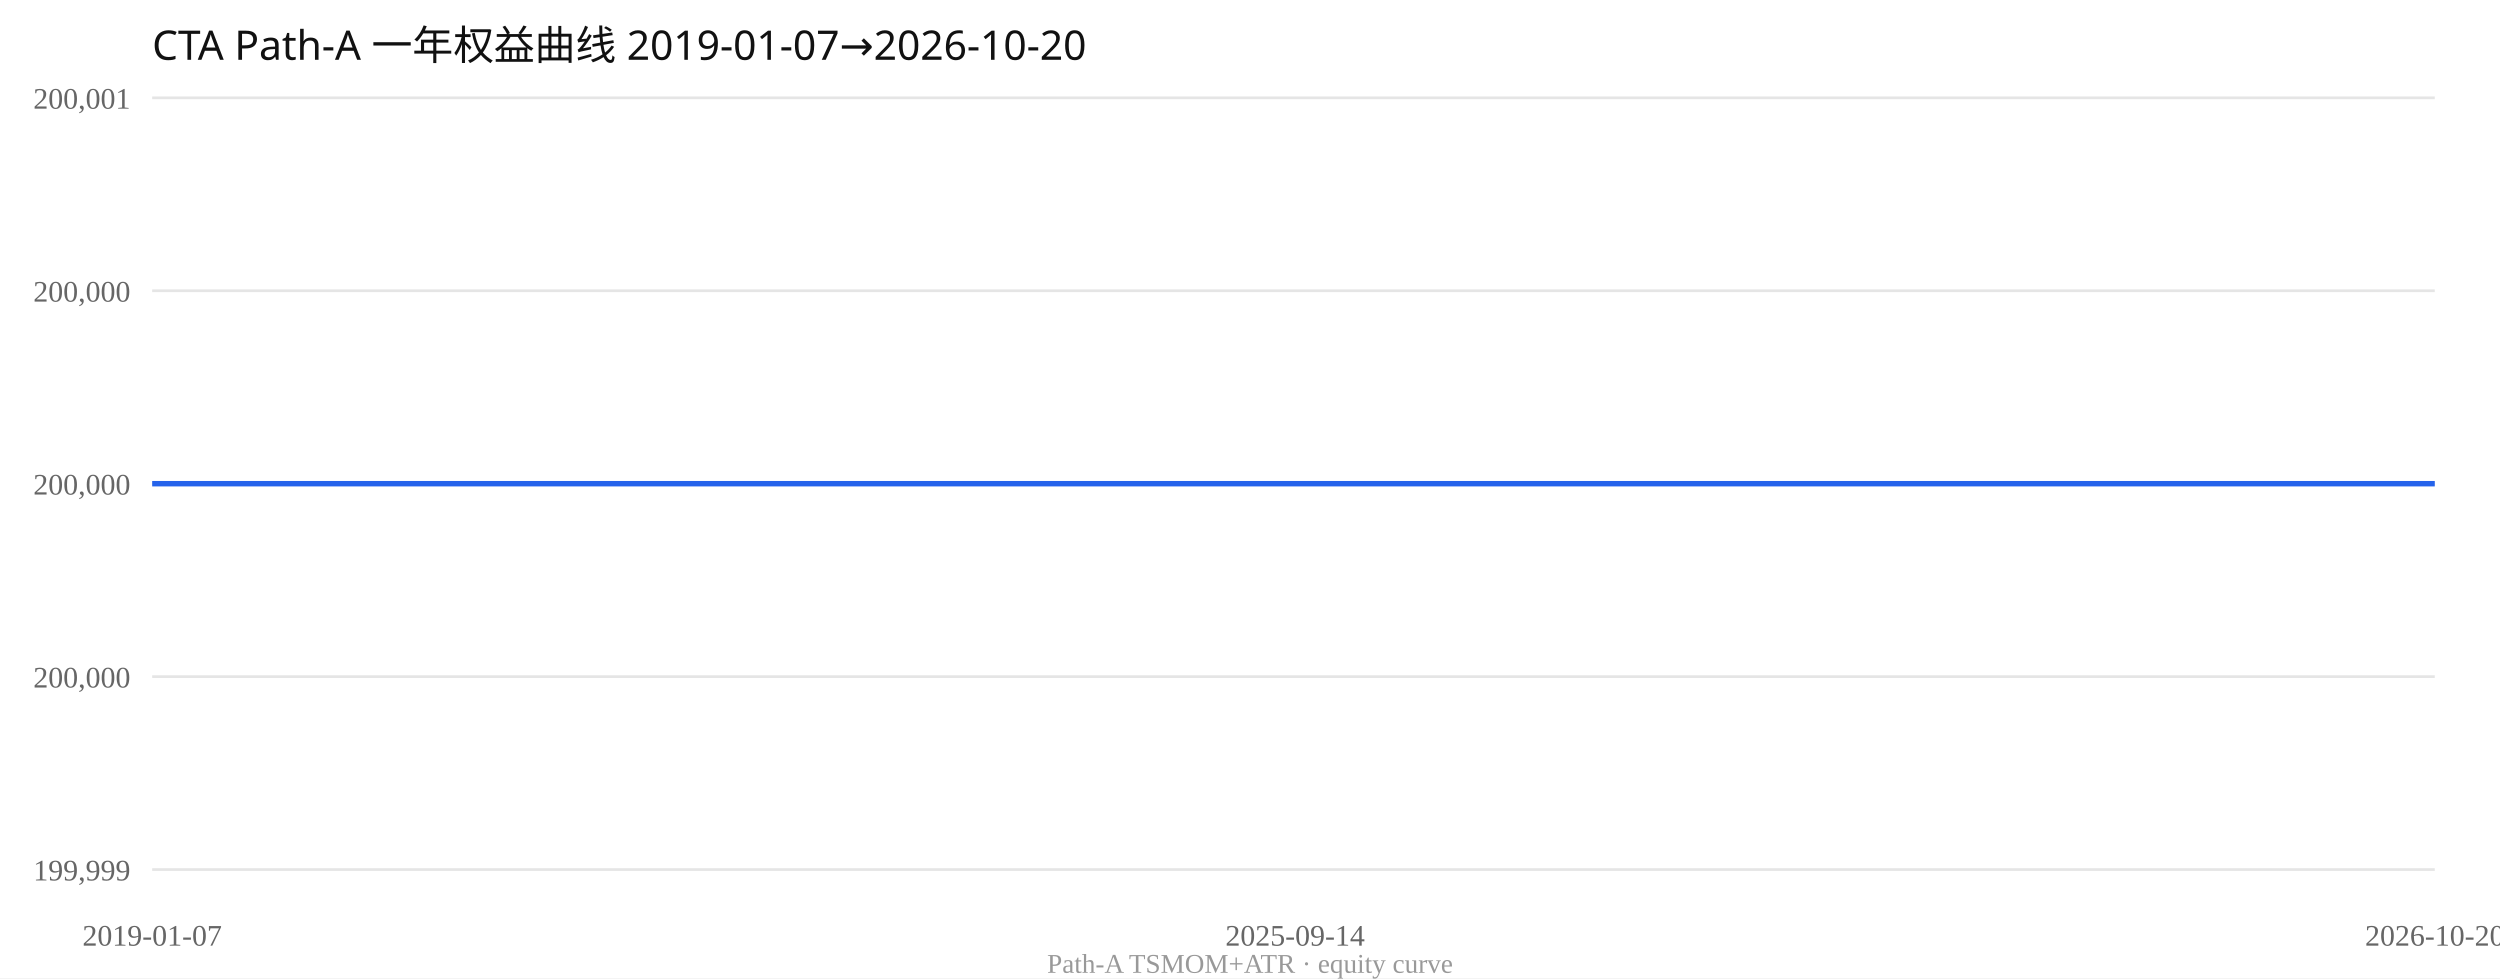
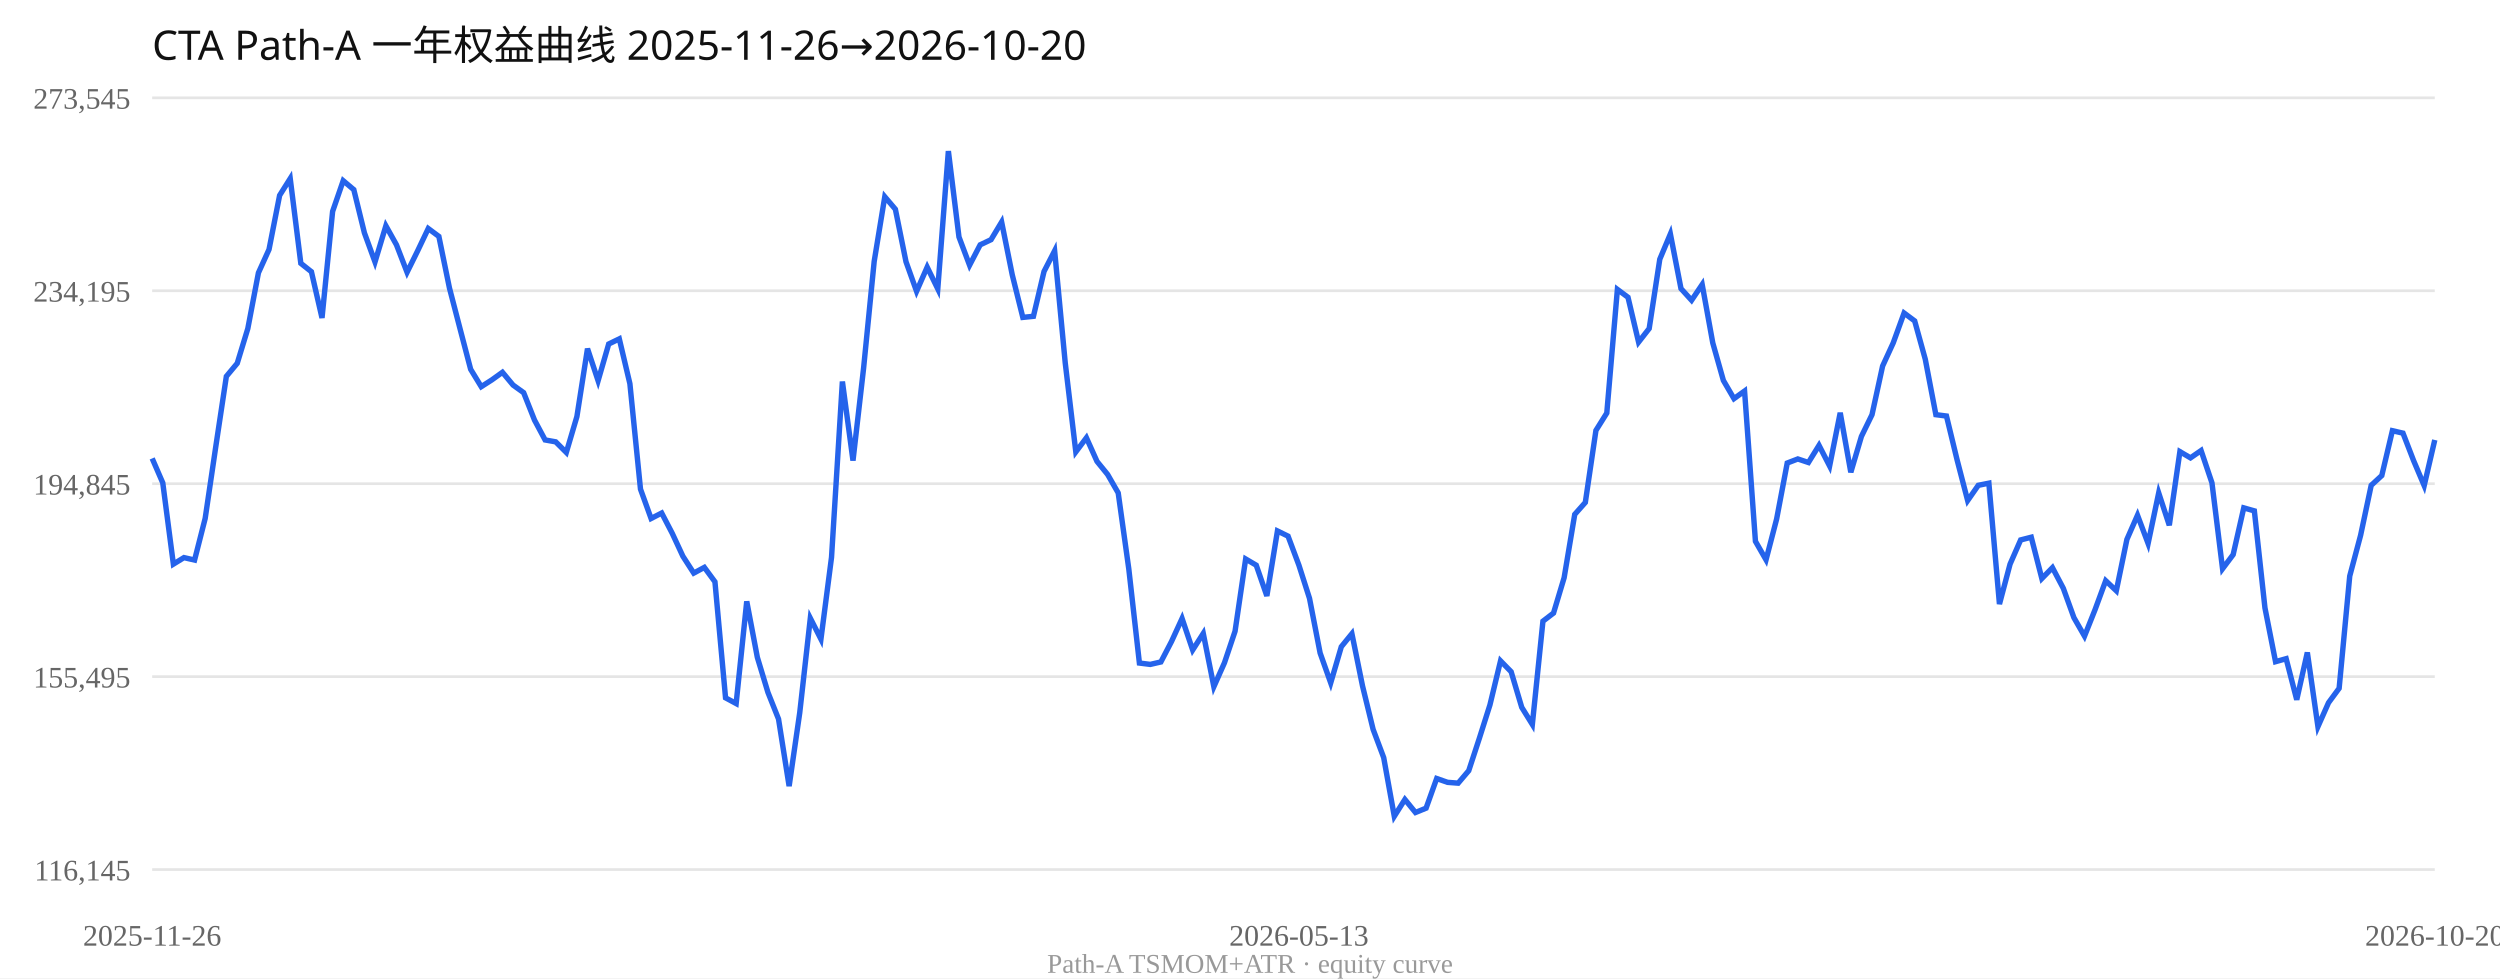
<svg xmlns="http://www.w3.org/2000/svg" width="920" height="360" viewBox="0 0 920 360">
  <rect width="100%" height="100%" fill="#fff" />
-   <text x="56" y="22" font-size="15" font-family="Segoe UI,sans-serif" fill="#111">CTA Path-A 一年权益曲线 2019-01-07→2026-10-20</text>
+   <text x="56" y="22" font-size="15" font-family="Segoe UI,sans-serif" fill="#111">CTA Path-A 一年权益曲线 2025-11-26→2026-10-20</text>
  <line x1="56" y1="36.0" x2="896" y2="36.0" stroke="#e5e5e5" />
-   <text x="48" y="40.0" text-anchor="end" font-size="11" fill="#666">200,001</text>
+   <text x="48" y="40.0" text-anchor="end" font-size="11" fill="#666">273,545</text>
  <line x1="56" y1="107.0" x2="896" y2="107.0" stroke="#e5e5e5" />
-   <text x="48" y="111.0" text-anchor="end" font-size="11" fill="#666">200,000</text>
+   <text x="48" y="111.0" text-anchor="end" font-size="11" fill="#666">234,195</text>
  <line x1="56" y1="178.0" x2="896" y2="178.0" stroke="#e5e5e5" />
-   <text x="48" y="182.0" text-anchor="end" font-size="11" fill="#666">200,000</text>
+   <text x="48" y="182.0" text-anchor="end" font-size="11" fill="#666">194,845</text>
  <line x1="56" y1="249.0" x2="896" y2="249.0" stroke="#e5e5e5" />
-   <text x="48" y="253.0" text-anchor="end" font-size="11" fill="#666">200,000</text>
+   <text x="48" y="253.0" text-anchor="end" font-size="11" fill="#666">155,495</text>
  <line x1="56" y1="320.0" x2="896" y2="320.0" stroke="#e5e5e5" />
-   <text x="48" y="324.0" text-anchor="end" font-size="11" fill="#666">199,999</text>
-   <polyline fill="none" stroke="#2563eb" stroke-width="2" points="56.0,178.0 57.2,178.0 58.4,178.0 59.6,178.0 60.8,178.0 62.0,178.0 63.1,178.0 64.3,178.0 65.5,178.0 66.7,178.0 67.9,178.0 69.1,178.0 70.3,178.0 71.5,178.0 72.7,178.0 73.9,178.0 75.1,178.0 76.3,178.0 77.4,178.0 78.6,178.0 79.8,178.0 81.0,178.0 82.2,178.0 83.4,178.0 84.6,178.0 85.8,178.0 87.0,178.0 88.2,178.0 89.4,178.0 90.6,178.0 91.7,178.0 92.9,178.0 94.1,178.0 95.3,178.0 96.5,178.0 97.7,178.0 98.9,178.0 100.1,178.0 101.3,178.0 102.5,178.0 103.7,178.0 104.9,178.0 106.0,178.0 107.2,178.0 108.4,178.0 109.6,178.0 110.8,178.0 112.0,178.0 113.2,178.0 114.4,178.0 115.6,178.0 116.8,178.0 118.0,178.0 119.1,178.0 120.3,178.0 121.5,178.0 122.7,178.0 123.9,178.0 125.1,178.0 126.3,178.0 127.5,178.0 128.7,178.0 129.9,178.0 131.1,178.0 132.3,178.0 133.4,178.0 134.6,178.0 135.8,178.0 137.0,178.0 138.2,178.0 139.4,178.0 140.6,178.0 141.8,178.0 143.0,178.0 144.2,178.0 145.4,178.0 146.6,178.0 147.7,178.0 148.9,178.0 150.1,178.0 151.3,178.0 152.5,178.0 153.7,178.0 154.9,178.0 156.1,178.0 157.3,178.0 158.5,178.0 159.7,178.0 160.9,178.0 162.0,178.0 163.2,178.0 164.4,178.0 165.6,178.0 166.8,178.0 168.0,178.0 169.2,178.0 170.4,178.0 171.6,178.0 172.8,178.0 174.0,178.0 175.1,178.0 176.3,178.0 177.5,178.0 178.7,178.0 179.9,178.0 181.1,178.0 182.3,178.0 183.5,178.0 184.7,178.0 185.9,178.0 187.1,178.0 188.3,178.0 189.4,178.0 190.6,178.0 191.8,178.0 193.0,178.0 194.2,178.0 195.4,178.0 196.6,178.0 197.8,178.0 199.0,178.0 200.2,178.0 201.4,178.0 202.6,178.0 203.7,178.0 204.9,178.0 206.1,178.0 207.3,178.0 208.5,178.0 209.7,178.0 210.9,178.0 212.1,178.0 213.3,178.0 214.5,178.0 215.7,178.0 216.9,178.0 218.0,178.0 219.2,178.0 220.4,178.0 221.6,178.0 222.8,178.0 224.0,178.0 225.2,178.0 226.4,178.0 227.6,178.0 228.8,178.0 230.0,178.0 231.1,178.0 232.3,178.0 233.5,178.0 234.7,178.0 235.9,178.0 237.1,178.0 238.3,178.0 239.5,178.0 240.7,178.0 241.9,178.0 243.1,178.0 244.3,178.0 245.4,178.0 246.6,178.0 247.8,178.0 249.0,178.0 250.2,178.0 251.4,178.0 252.6,178.0 253.8,178.0 255.0,178.0 256.2,178.0 257.4,178.0 258.6,178.0 259.7,178.0 260.9,178.0 262.1,178.0 263.3,178.0 264.5,178.0 265.7,178.0 266.9,178.0 268.1,178.0 269.3,178.0 270.5,178.0 271.7,178.0 272.9,178.0 274.0,178.0 275.2,178.0 276.4,178.0 277.6,178.0 278.8,178.0 280.0,178.0 281.2,178.0 282.4,178.0 283.6,178.0 284.8,178.0 286.0,178.0 287.1,178.0 288.3,178.0 289.5,178.0 290.7,178.0 291.9,178.0 293.1,178.0 294.3,178.0 295.5,178.0 296.7,178.0 297.9,178.0 299.1,178.0 300.3,178.0 301.4,178.0 302.6,178.0 303.8,178.0 305.0,178.0 306.2,178.0 307.4,178.0 308.6,178.0 309.8,178.0 311.0,178.0 312.2,178.0 313.4,178.0 314.6,178.0 315.7,178.0 316.9,178.0 318.1,178.0 319.3,178.0 320.5,178.0 321.7,178.0 322.9,178.0 324.1,178.0 325.3,178.0 326.5,178.0 327.7,178.0 328.9,178.0 330.0,178.0 331.2,178.0 332.4,178.0 333.6,178.0 334.8,178.0 336.0,178.0 337.2,178.0 338.4,178.0 339.6,178.0 340.8,178.0 342.0,178.0 343.1,178.0 344.3,178.0 345.5,178.0 346.7,178.0 347.9,178.0 349.1,178.0 350.3,178.0 351.5,178.0 352.7,178.0 353.9,178.0 355.1,178.0 356.3,178.0 357.4,178.0 358.6,178.0 359.8,178.0 361.0,178.0 362.2,178.0 363.4,178.0 364.6,178.0 365.8,178.0 367.0,178.0 368.2,178.0 369.4,178.0 370.6,178.0 371.7,178.0 372.9,178.0 374.1,178.0 375.3,178.0 376.5,178.0 377.7,178.0 378.9,178.0 380.1,178.0 381.3,178.0 382.5,178.0 383.7,178.0 384.9,178.0 386.0,178.0 387.2,178.0 388.4,178.0 389.6,178.0 390.8,178.0 392.0,178.0 393.2,178.0 394.4,178.0 395.6,178.0 396.8,178.0 398.0,178.0 399.1,178.0 400.3,178.0 401.5,178.0 402.7,178.0 403.9,178.0 405.1,178.0 406.3,178.0 407.5,178.0 408.7,178.0 409.9,178.0 411.1,178.0 412.3,178.0 413.4,178.0 414.6,178.0 415.8,178.0 417.0,178.0 418.2,178.0 419.4,178.0 420.6,178.0 421.8,178.0 423.0,178.0 424.2,178.0 425.4,178.0 426.6,178.0 427.7,178.0 428.9,178.0 430.1,178.0 431.3,178.0 432.5,178.0 433.7,178.0 434.9,178.0 436.1,178.0 437.3,178.0 438.5,178.0 439.7,178.0 440.9,178.0 442.0,178.0 443.2,178.0 444.4,178.0 445.6,178.0 446.8,178.0 448.0,178.0 449.2,178.0 450.4,178.0 451.6,178.0 452.8,178.0 454.0,178.0 455.1,178.0 456.3,178.0 457.5,178.0 458.7,178.0 459.9,178.0 461.1,178.0 462.3,178.0 463.5,178.0 464.7,178.0 465.9,178.0 467.1,178.0 468.3,178.0 469.4,178.0 470.6,178.0 471.8,178.0 473.0,178.0 474.2,178.0 475.4,178.0 476.6,178.0 477.8,178.0 479.0,178.0 480.2,178.0 481.4,178.0 482.6,178.0 483.7,178.0 484.9,178.0 486.1,178.0 487.3,178.0 488.5,178.0 489.7,178.0 490.9,178.0 492.1,178.0 493.3,178.0 494.5,178.0 495.7,178.0 496.9,178.0 498.0,178.0 499.2,178.0 500.4,178.0 501.6,178.0 502.8,178.0 504.0,178.0 505.2,178.0 506.4,178.0 507.6,178.0 508.8,178.0 510.0,178.0 511.1,178.0 512.3,178.0 513.5,178.0 514.7,178.0 515.9,178.0 517.1,178.0 518.3,178.0 519.5,178.0 520.7,178.0 521.9,178.0 523.1,178.0 524.3,178.0 525.4,178.0 526.6,178.0 527.8,178.0 529.0,178.0 530.2,178.0 531.4,178.0 532.6,178.0 533.8,178.0 535.0,178.0 536.2,178.0 537.4,178.0 538.6,178.0 539.7,178.0 540.9,178.0 542.1,178.0 543.3,178.0 544.5,178.0 545.7,178.0 546.9,178.0 548.1,178.0 549.3,178.0 550.5,178.0 551.7,178.0 552.9,178.0 554.0,178.0 555.2,178.0 556.4,178.0 557.6,178.0 558.8,178.0 560.0,178.0 561.2,178.0 562.4,178.0 563.6,178.0 564.8,178.0 566.0,178.0 567.1,178.0 568.3,178.0 569.5,178.0 570.7,178.0 571.9,178.0 573.1,178.0 574.3,178.0 575.5,178.0 576.7,178.0 577.9,178.0 579.1,178.0 580.3,178.0 581.4,178.0 582.6,178.0 583.8,178.0 585.0,178.0 586.2,178.0 587.4,178.0 588.6,178.0 589.8,178.0 591.0,178.0 592.2,178.0 593.4,178.0 594.6,178.0 595.7,178.0 596.9,178.0 598.1,178.0 599.3,178.0 600.5,178.0 601.7,178.0 602.9,178.0 604.1,178.0 605.3,178.0 606.5,178.0 607.7,178.0 608.9,178.0 610.0,178.0 611.2,178.0 612.4,178.0 613.6,178.0 614.8,178.0 616.0,178.0 617.2,178.0 618.4,178.0 619.6,178.0 620.8,178.0 622.0,178.0 623.1,178.0 624.3,178.0 625.5,178.0 626.7,178.0 627.9,178.0 629.1,178.0 630.3,178.0 631.5,178.0 632.7,178.0 633.9,178.0 635.1,178.0 636.3,178.0 637.4,178.0 638.6,178.0 639.8,178.0 641.0,178.0 642.2,178.0 643.4,178.0 644.6,178.0 645.8,178.0 647.0,178.0 648.2,178.0 649.4,178.0 650.6,178.0 651.7,178.0 652.9,178.0 654.1,178.0 655.3,178.0 656.5,178.0 657.7,178.0 658.9,178.0 660.1,178.0 661.3,178.0 662.5,178.0 663.7,178.0 664.9,178.0 666.0,178.0 667.2,178.0 668.4,178.0 669.6,178.0 670.8,178.0 672.0,178.0 673.2,178.0 674.4,178.0 675.6,178.0 676.8,178.0 678.0,178.0 679.1,178.0 680.3,178.0 681.5,178.0 682.7,178.0 683.9,178.0 685.1,178.0 686.3,178.0 687.5,178.0 688.7,178.0 689.9,178.0 691.1,178.0 692.3,178.0 693.4,178.0 694.6,178.0 695.8,178.0 697.0,178.0 698.2,178.0 699.4,178.0 700.6,178.0 701.8,178.0 703.0,178.0 704.2,178.0 705.4,178.0 706.6,178.0 707.7,178.0 708.9,178.0 710.1,178.0 711.3,178.0 712.5,178.0 713.7,178.0 714.9,178.0 716.1,178.0 717.3,178.0 718.5,178.0 719.7,178.0 720.9,178.0 722.0,178.0 723.2,178.0 724.4,178.0 725.6,178.0 726.8,178.0 728.0,178.0 729.2,178.0 730.4,178.0 731.6,178.0 732.8,178.0 734.0,178.0 735.1,178.0 736.3,178.0 737.5,178.0 738.7,178.0 739.9,178.0 741.1,178.0 742.3,178.0 743.5,178.0 744.7,178.0 745.9,178.0 747.1,178.0 748.3,178.0 749.4,178.0 750.6,178.0 751.8,178.0 753.0,178.0 754.2,178.0 755.4,178.0 756.6,178.0 757.8,178.0 759.0,178.0 760.2,178.0 761.4,178.0 762.6,178.0 763.7,178.0 764.9,178.0 766.1,178.0 767.3,178.0 768.5,178.0 769.7,178.0 770.9,178.0 772.1,178.0 773.3,178.0 774.5,178.0 775.7,178.0 776.9,178.0 778.0,178.0 779.2,178.0 780.4,178.0 781.6,178.0 782.8,178.0 784.0,178.0 785.2,178.0 786.4,178.0 787.6,178.0 788.8,178.0 790.0,178.0 791.1,178.0 792.3,178.0 793.5,178.0 794.7,178.0 795.9,178.0 797.1,178.0 798.3,178.0 799.5,178.0 800.7,178.0 801.9,178.0 803.1,178.0 804.3,178.0 805.4,178.0 806.6,178.0 807.8,178.0 809.0,178.0 810.2,178.0 811.4,178.0 812.6,178.0 813.8,178.0 815.0,178.0 816.2,178.0 817.4,178.0 818.6,178.0 819.7,178.0 820.9,178.0 822.1,178.0 823.3,178.0 824.5,178.0 825.7,178.0 826.9,178.0 828.1,178.0 829.3,178.0 830.5,178.0 831.7,178.0 832.9,178.0 834.0,178.0 835.2,178.0 836.4,178.0 837.6,178.0 838.8,178.0 840.0,178.0 841.2,178.0 842.4,178.0 843.6,178.0 844.8,178.0 846.0,178.0 847.1,178.0 848.3,178.0 849.5,178.0 850.7,178.0 851.9,178.0 853.1,178.0 854.3,178.0 855.5,178.0 856.7,178.0 857.9,178.0 859.1,178.0 860.3,178.0 861.4,178.0 862.6,178.0 863.8,178.0 865.0,178.0 866.2,178.0 867.4,178.0 868.6,178.0 869.8,178.0 871.0,178.0 872.2,178.0 873.4,178.0 874.6,178.0 875.7,178.0 876.9,178.0 878.1,178.0 879.3,178.0 880.5,178.0 881.7,178.0 882.9,178.0 884.1,178.0 885.3,178.0 886.5,178.0 887.7,178.0 888.9,178.0 890.0,178.0 891.2,178.0 892.4,178.0 893.6,178.0 894.8,178.0 896.0,178.0" />
-   <text x="56.0" y="348" text-anchor="middle" font-size="11" fill="#666">2019-01-07</text>
-   <text x="476.6" y="348" text-anchor="middle" font-size="11" fill="#666">2025-09-14</text>
+   <text x="48" y="324.0" text-anchor="end" font-size="11" fill="#666">116,145</text>
+   <polyline fill="none" stroke="#2563eb" stroke-width="2" points="56.0,168.7 59.9,177.7 63.8,207.6 67.7,205.2 71.6,206.1 75.5,190.8 79.4,164.4 83.3,138.5 87.3,133.7 91.2,120.9 95.1,100.4 99.0,91.8 102.9,71.9 106.8,65.7 110.7,96.9 114.6,100.0 118.5,117.0 122.4,77.8 126.3,66.5 130.2,69.8 134.1,85.7 138.0,96.4 142.0,83.1 145.9,90.1 149.8,100.2 153.7,92.3 157.6,84.1 161.5,87.0 165.4,106.0 169.3,121.0 173.2,135.9 177.1,142.3 181.0,139.8 184.9,137.0 188.8,141.7 192.7,144.5 196.7,154.6 200.6,161.9 204.5,162.6 208.4,166.5 212.3,153.3 216.2,128.3 220.1,140.1 224.0,126.6 227.9,124.7 231.8,141.2 235.7,180.0 239.6,190.8 243.5,188.8 247.4,196.3 251.3,204.7 255.3,210.9 259.2,208.8 263.1,214.1 267.0,256.8 270.9,258.9 274.8,221.3 278.7,241.9 282.6,254.8 286.5,264.6 290.4,289.3 294.3,262.3 298.2,227.5 302.1,235.2 306.0,205.1 310.0,140.4 313.9,169.5 317.8,135.5 321.7,96.2 325.6,72.4 329.5,77.0 333.4,96.3 337.3,107.2 341.2,98.3 345.1,106.3 349.0,55.6 352.9,87.2 356.8,97.6 360.7,90.1 364.7,88.2 368.6,81.7 372.5,101.1 376.4,116.8 380.3,116.4 384.2,99.9 388.1,92.3 392.0,133.5 395.9,166.3 399.8,161.1 403.7,169.8 407.6,174.6 411.5,181.4 415.4,209.4 419.3,244.0 423.3,244.5 427.2,243.6 431.1,236.1 435.0,227.6 438.9,239.2 442.8,233.1 446.7,252.7 450.6,243.9 454.5,232.3 458.4,205.7 462.3,208.0 466.2,219.3 470.1,195.4 474.0,197.3 478.0,208.0 481.9,220.2 485.8,240.3 489.7,251.3 493.6,238.0 497.5,233.2 501.4,252.4 505.3,268.4 509.2,278.8 513.1,300.4 517.0,294.2 520.9,299.0 524.8,297.4 528.7,286.5 532.7,287.9 536.6,288.2 540.5,283.6 544.4,271.7 548.3,259.4 552.2,243.2 556.1,247.2 560.0,260.3 563.9,266.6 567.8,228.6 571.7,225.6 575.6,212.6 579.5,189.3 583.4,184.9 587.3,158.4 591.3,152.0 595.2,106.5 599.1,109.4 603.0,125.9 606.9,120.9 610.8,95.4 614.7,86.1 618.6,106.2 622.5,110.5 626.4,104.7 630.3,126.2 634.2,140.0 638.1,146.7 642.0,143.9 646.0,199.2 649.9,206.0 653.8,191.0 657.7,170.4 661.6,168.9 665.5,170.2 669.4,163.9 673.3,171.5 677.2,151.9 681.1,173.8 685.0,160.6 688.9,152.6 692.8,134.7 696.7,126.2 700.7,115.2 704.6,118.1 708.5,132.2 712.4,152.6 716.3,153.1 720.2,169.2 724.1,184.2 728.0,178.6 731.9,177.8 735.8,222.3 739.7,207.6 743.6,198.7 747.5,197.7 751.4,212.9 755.3,208.9 759.3,216.5 763.2,227.3 767.1,234.1 771.0,224.3 774.9,213.7 778.8,217.4 782.7,198.5 786.6,189.6 790.5,200.0 794.4,181.4 798.3,193.3 802.2,166.2 806.1,168.5 810.0,165.8 814.0,177.7 817.9,209.3 821.8,204.1 825.7,186.9 829.6,188.0 833.5,223.7 837.4,243.5 841.3,242.4 845.2,257.5 849.1,240.1 853.0,267.4 856.9,258.6 860.8,253.3 864.7,212.0 868.7,197.0 872.6,178.6 876.5,175.0 880.4,158.5 884.3,159.4 888.2,169.5 892.1,178.7 896.0,161.9" />
+   <text x="56.0" y="348" text-anchor="middle" font-size="11" fill="#666">2025-11-26</text>
+   <text x="478.0" y="348" text-anchor="middle" font-size="11" fill="#666">2026-05-13</text>
  <text x="896.0" y="348" text-anchor="middle" font-size="11" fill="#666">2026-10-20</text>
  <text x="460.0" y="358" text-anchor="middle" font-size="10" fill="#999">Path-A TSMOM+ATR · equity curve</text>
</svg>
